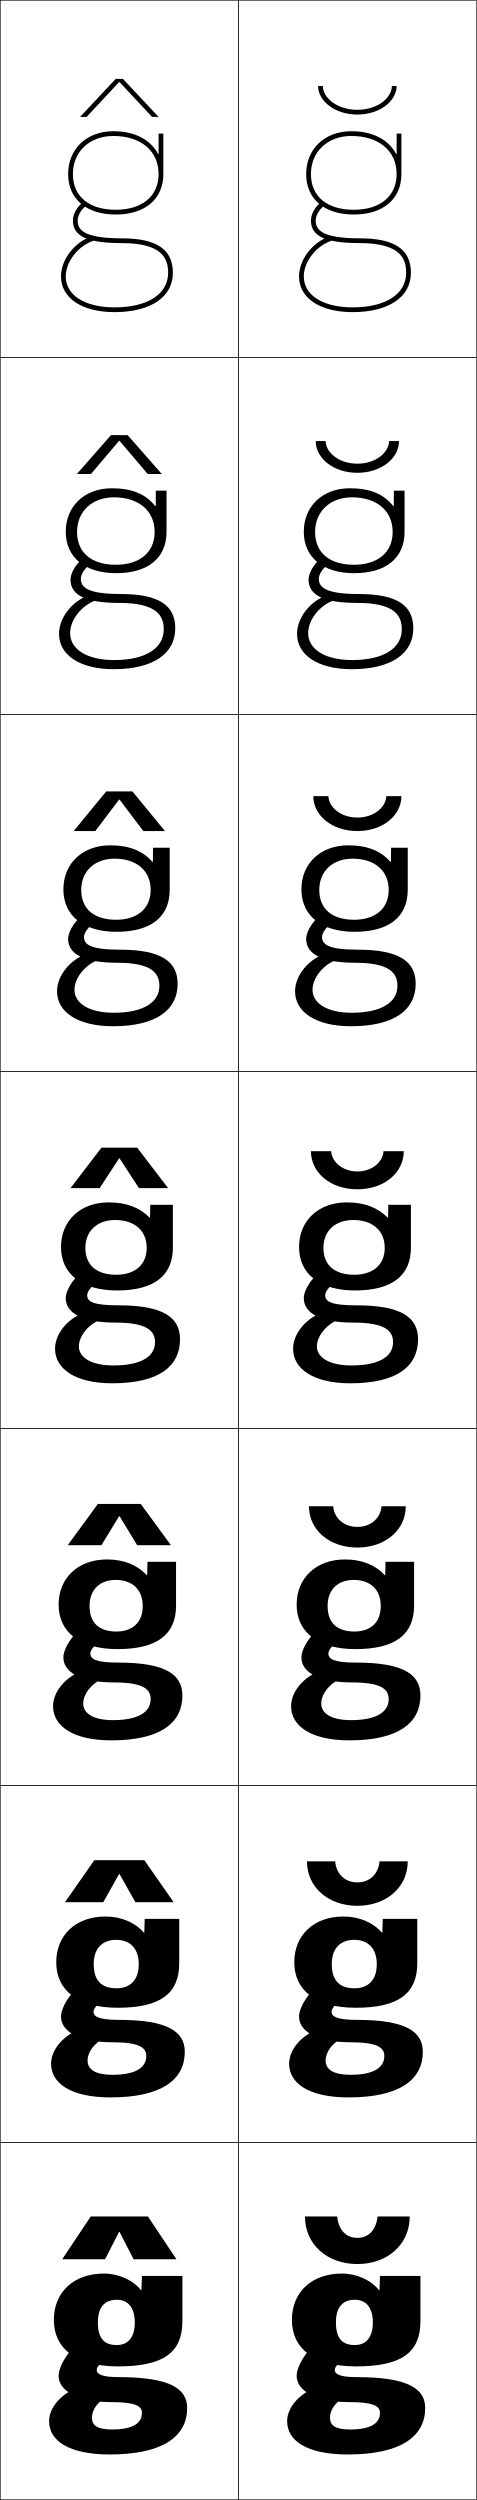
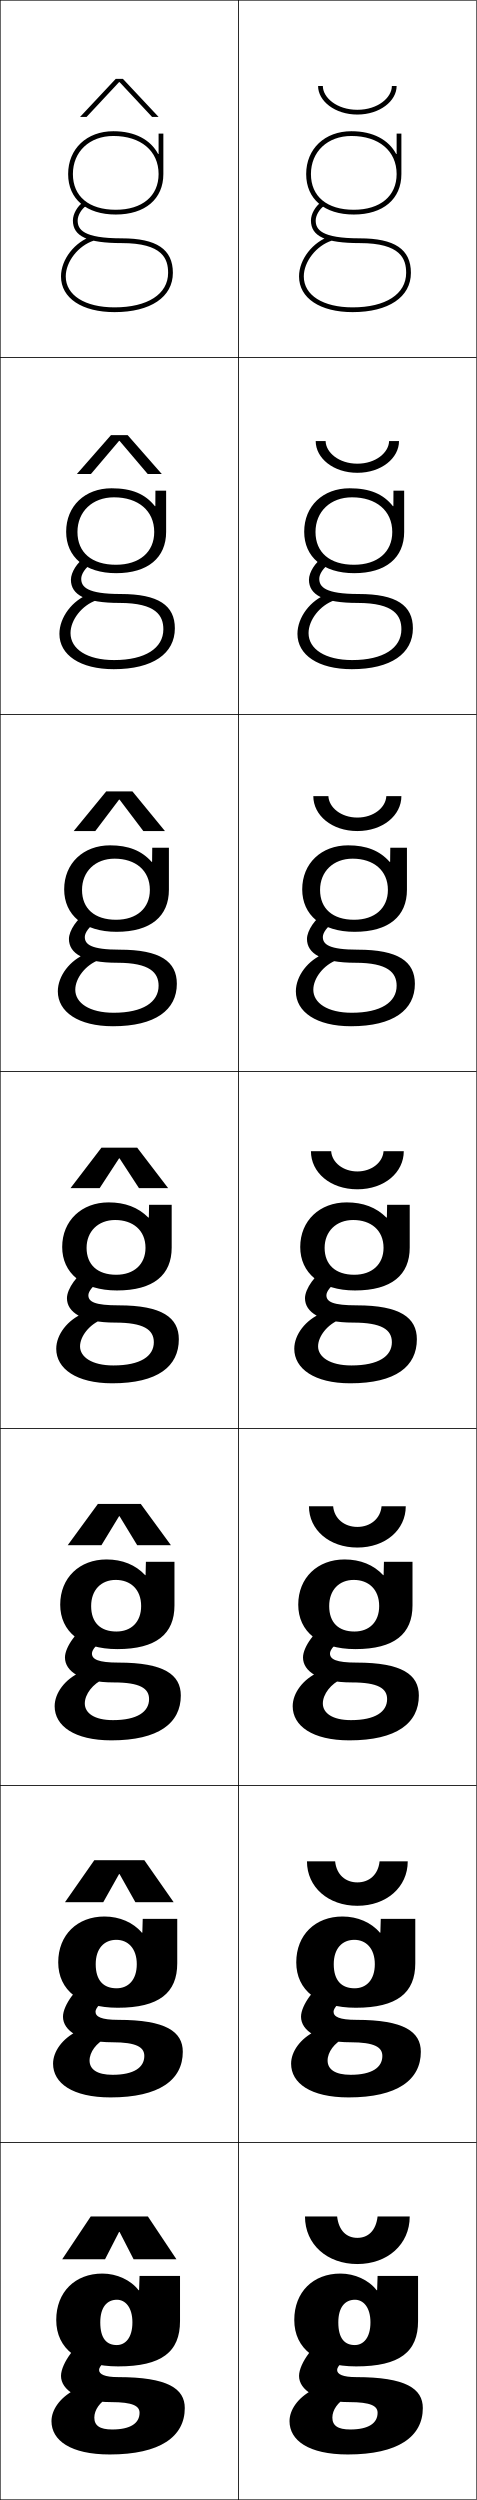
<svg xmlns="http://www.w3.org/2000/svg" width="200.25" height="1050.25" viewBox="0 0 200.25 1050.25" overflow="visible" enable-background="new 0 0 200.25 1050.25" xml:space="preserve">
  <g id="レイヤー1">
    <g>
      <rect x="0.125" y="0.125" fill="none" stroke="#000000" stroke-width="0.25" width="100" height="150" />
      <rect x="0.125" y="150.125" fill="none" stroke="#000000" stroke-width="0.25" width="100" height="150" />
      <rect x="0.125" y="300.125" fill="none" stroke="#000000" stroke-width="0.25" width="100" height="150" />
      <rect x="0.125" y="450.125" fill="none" stroke="#000000" stroke-width="0.25" width="100" height="150" />
      <rect x="0.125" y="600.125" fill="none" stroke="#000000" stroke-width="0.25" width="100" height="150" />
      <rect x="0.125" y="750.125" fill="none" stroke="#000000" stroke-width="0.25" width="100" height="150" />
      <rect x="0.125" y="900.125" fill="none" stroke="#000000" stroke-width="0.25" width="100" height="150" />
      <rect x="100.125" y="0.125" fill="none" stroke="#000000" stroke-width="0.25" width="100" height="150" />
      <rect x="100.125" y="150.125" fill="none" stroke="#000000" stroke-width="0.25" width="100" height="150" />
      <rect x="100.125" y="300.125" fill="none" stroke="#000000" stroke-width="0.25" width="100" height="150" />
      <rect x="100.125" y="450.125" fill="none" stroke="#000000" stroke-width="0.25" width="100" height="150" />
      <rect x="100.125" y="600.125" fill="none" stroke="#000000" stroke-width="0.25" width="100" height="150" />
      <rect x="100.125" y="750.125" fill="none" stroke="#000000" stroke-width="0.25" width="100" height="150" />
      <rect x="100.125" y="900.125" fill="none" stroke="#000000" stroke-width="0.25" width="100" height="150" />
    </g>
    <g>
      <path d="M128.125,931.125h13.5c0.683,6.038,4.014,9,8.5,9s7.817-2.962,8.5-9h13.5      c0,11.83-9.387,20-22,20S128.125,942.955,128.125,931.125z" />
      <path d="M128.958,781.958h11.833c0.562,5.614,4.364,8.834,9.334,8.834      c4.969,0,8.771-3.22,9.333-8.834h11.833c0,10.854-8.947,18.667-21.167,18.667      C137.904,800.625,128.958,792.812,128.958,781.958z" />
      <path d="M129.792,632.792h10.167c0.441,5.189,4.715,8.666,10.167,8.666      s9.725-3.477,10.167-8.666h10.167c0,9.877-8.507,17.333-20.333,17.333      S129.792,642.669,129.792,632.792z" />
      <path d="M130.625,483.625h8.5c0.321,4.766,5.065,8.5,11,8.5s10.679-3.734,11-8.5h8.5      c0,8.9-8.066,16-19.5,16S130.625,492.525,130.625,483.625z" />
      <path d="M162.291,334.458H168.625c0,8.033-7.728,14.667-18.5,14.667      c-10.773,0-18.5-6.634-18.5-14.667h6.333c0.214,4.787,5.319,9,12.167,9      C156.972,343.458,162.077,339.245,162.291,334.458z" />
      <path d="M163.458,185.292H167.625c0,7.165-7.389,13.333-17.5,13.333s-17.5-6.168-17.5-13.333      h4.167c0.107,4.808,5.573,9.5,13.333,9.5S163.352,190.1,163.458,185.292z" />
      <path d="M133.625,36.125h2c0,4.829,5.826,10,14.5,10s14.5-5.171,14.5-10h2c0,6.297-7.05,12-16.5,12      S133.625,42.422,133.625,36.125z" />
    </g>
    <g>
      <polygon points="50.025,937.625 44.125,949.125 26.125,949.125 38.125,931.125 62.125,931.125 74.125,949.125       56.125,949.125 50.225,937.625 " />
      <polygon points="50.025,787.291 43.375,799.125 27.291,799.125 39.625,781.458 60.625,781.458       72.958,799.125 56.875,799.125 50.224,787.291 " />
      <polygon points="50.025,636.958 42.625,649.125 28.458,649.125 41.125,631.792 59.125,631.792       71.792,649.125 57.625,649.125 50.225,636.958 " />
      <polygon points="50.025,486.625 41.875,499.125 29.625,499.125 42.625,482.125 57.625,482.125 70.625,499.125       58.375,499.125 50.225,486.625 " />
      <polygon points="40.038,349.125 30.958,349.125 44.625,332.458 55.625,332.458 69.292,349.125       60.211,349.125 50.224,335.914 50.024,335.914 " />
      <polygon points="38.202,199.125 32.292,199.125 46.625,182.792 53.625,182.792 67.958,199.125       62.048,199.125 50.225,185.204 50.025,185.204 " />
      <polygon points="66.625,49.125 63.885,49.125 50.225,34.493 50.024,34.493 36.365,49.125       33.625,49.125 48.625,33.125 51.625,33.125 " />
    </g>
    <g>
-       <path d="M49.125,966.125c-5.169,0-8,3.122-8,9.5l-18.5-1c0-11.632,8.229-19.5,21-19.5      c6.222,0,12.347,2.767,15.6,7h0.2l0.2-6h17v19c0,13.032-7.724,18.999-27,18.999      c-17.483,0-27-7.345-27-19.499l18.5,1c0,6.89,2.755,9.532,7.92,9.532      c4.612,0,7.58-3.027,7.58-9.532C56.625,969.298,53.634,966.125,49.125,966.125z" />
-       <path d="M44.625,1007.124c-3.697,1.994-6,5.305-6,8.5c0,3.33,2.222,5,8.5,5      c8.713,0,12.5-2.648,12.5-7c0-2.832-2.702-4.5-13-4.5c-14.565,0-22-5.08-22-11      c0-5.33,6.83-14.537,13-17l11,7c-5.806,3.516-8,6.025-8,7.5c0,1.767,2.284,3,9,3      c21.895,0,29,4.862,29,13c0,12.015-10.36,19.5-32.5,19.5c-17.562,0-25.5-5.951-25.5-14      c0-4.715,3.475-9.759,9.5-13L44.625,1007.124z" />
+       <path d="M66.625,64.695V56.125h2v17c0,10.486-7.664,17-20,17c-12.336,0-20-6.514-20-17h2      c0,9.394,6.729,15,18,15c11.103,0,18-5.748,18-15c0-9.719-7.458-16-19-16      c-10.009,0-17,6.58-17,16h-2c0-10.598,7.813-18,19-18c9.065,0,15.632,3.581,18.8,9.57      H66.625z" />
+       <path d="M70.625,114.625c0-5.82-2.217-12.5-19.5-12.5c-14.369,0-20.5-2.841-20.5-9.5      c0-2.725,1.861-6.014,4.424-7.818l1.151,1.637      C34.162,87.877,32.625,90.535,32.625,92.625c0,3.709,2.198,7.5,18.5,7.5      c14.668,0,21.5,4.607,21.5,14.5c0,10.178-9.388,16.5-24.5,16.5c-13.668,0-22.5-5.887-22.5-15      c0-7.145,5.796-14.591,13.196-16.953l0.608,1.906      C32.92,103.156,27.625,109.906,27.625,116.125c0,7.896,8.047,13,20.5,13      C62.004,129.125,70.625,123.569,70.625,114.625z" />
+     </g>
+     <g>
+       <path d="M49.125,966.125c-4.169,0-7,3.121-7,9.5l-18.5-1c0-11.784,7.962-19.5,19.375-19.5      c6.067,0,11.93,2.714,15.225,7h0.2l0.2-6h17v19c0,12.887-7.667,18.999-26,18.999      c-16.483,0-26-7.345-26-19.499l18.5,1c0,6.89,2.755,9.532,6.92,9.532      c3.612,0,6.58-3.027,6.58-9.532C55.625,969.298,52.634,966.125,49.125,966.125z" />
+       <path d="M45.625,1007.124c-3.697,1.994-6,5.305-6,8.5c0,3.33,2.222,5,7.5,5      c7.713,0,11.5-2.648,11.5-7c0-2.832-2.702-4.5-12-4.5c-13.565,0-21-5.08-21-11      c0-5.331,6.83-14.537,13-17l11,7c-5.806,3.516-8,6.025-8,7.5c0,1.766,2.284,3,8,3      c20.895,0,28,4.862,28,13c0,12.015-10.36,19.5-31.5,19.5c-16.562,0-24.5-5.951-24.5-14      c0-4.714,3.475-9.759,9.5-13L45.625,1007.124z" />
    </g>
    <g>
      <g>
-         <path d="M60.625,811.916L60.791,806.125h14.5v18.666c0,12.608-7.777,18.666-25.833,18.666       c-16.562,0-25.833-7.206-25.833-19.082l15.75,0.783       c0,7.089,3.48,10.121,9.6,10.121c5.631,0,9.316-3.369,9.316-10.121       c0-6.699-3.77-10.233-9.417-10.233c-5.907,0-9.5,3.561-9.5,10.233L23.625,824.375       c0-11.46,8.229-19.25,20.667-19.25c6.616,0,12.525,2.528,16.132,6.791H60.625z" />
-         <path d="M61.458,863.707c0-3.595-3.091-5.75-14.25-5.75       c-14.441,0-21.583-4.794-21.583-10.749c0-4.877,6.039-13.098,11.657-15.473       l9.353,6.11c-5.261,3.215-7.343,5.768-7.343,7.278       c0,2.109,2.437,3.417,10.417,3.417c21.011,0,27.917,5.031,27.917,13.417       c0,11.8-9.84,19.166-31.167,19.166c-16.908,0-25-6.027-25-14.167       c0-5.122,3.899-10.566,10.201-13.659l12.181,2.902       c-4.211,2.007-7.049,5.891-7.049,9.424c0,3.743,3.17,6,10.5,6       C57.222,871.624,61.458,868.469,61.458,863.707z" />
+         <path d="M59.791,811.916L59.959,806.125h14.5v18.667c0,12.403-7.629,18.666-25,18.666       c-15.851,0-25-7.37-25-19.083l15.75,0.784c0,6.962,3.369,10.12,8.767,10.12       c4.9,0,8.484-3.491,8.484-10.12c0-6.7-3.771-10.234-8.584-10.234       c-5.171,0-8.667,3.689-8.667,10.234l-15.75-0.784c0-11.561,8.05-19.25,19.417-19.25       c6.346,0,12.08,2.494,15.717,6.791H59.791z" />
+         <path d="M60.625,863.708c0-3.67-3.254-5.75-13.417-5.75c-13.689,0-20.75-4.851-20.75-10.75       c0-4.877,6.038-13.098,11.657-15.472l9.353,6.109       C42.207,841.061,40.125,843.614,40.125,845.124c0,2.108,2.438,3.417,9.583,3.417       c20,0,27.083,4.959,27.083,13.417c0,11.8-9.841,19.166-30.333,19.166       c-16.075,0-24.167-6.027-24.167-14.166c0-5.122,3.899-10.567,10.202-13.659       l12.181,2.901c-4.211,2.007-7.049,5.891-7.049,9.424c0,3.674,3.096,6,9.667,6       C56.24,871.624,60.625,868.557,60.625,863.708z" />
      </g>
      <g>
-         <path d="M61.825,661.707L61.958,656.125h12v18.333c0,12.184-7.831,18.333-24.667,18.333       c-15.64,0-24.667-7.068-24.667-18.666l13,0.567       c0,7.286,4.204,10.71,11.28,10.71c6.648,0,11.053-3.712,11.053-10.71       c0-7.072-4.549-10.968-11.333-10.968c-6.646,0-11,4-11,10.968l-13-0.567       c0-11.287,8.228-19,20.333-19c7.011,0,12.702,2.291,16.666,6.582H61.825z" />
-         <path d="M63.291,713.791c0-4.358-3.479-7-15.5-7c-14.317,0-21.167-4.508-21.167-10.5       c0-4.422,5.246-11.658,10.313-13.943l7.706,5.22       c-4.718,2.915-6.687,5.511-6.687,7.058c0,2.451,2.591,3.833,11.833,3.833       c20.127,0,26.833,5.2,26.833,13.833c0,11.586-9.32,18.834-29.833,18.834       c-16.255,0-24.5-6.104-24.5-14.334c0-5.529,4.324-11.375,10.902-14.318l9.862,2.804       c-4.725,2.021-8.098,6.477-8.098,10.349c0,4.154,4.12,7,12.5,7       C58.606,722.625,63.291,718.963,63.291,713.791z" />
+         <path d="M61.158,661.707L61.292,656.125h12v18.334c0,11.92-7.589,18.332-24,18.332       c-15.218,0-24-7.395-24-18.666l13,0.568c0,7.035,3.982,10.709,10.613,10.709       c6.187,0,10.387-3.956,10.387-10.709c0-7.073-4.55-10.969-10.667-10.969       c-6.174,0-10.333,4.258-10.333,10.969l-13-0.568c0-11.338,8.138-19,19.458-19       c6.626,0,12.23,2.273,16.208,6.582H61.158z" />
+         <path d="M62.625,713.791c0-4.506-3.807-7-14.833-7c-13.812,0-20.5-4.619-20.5-10.5       c0-4.422,5.246-11.658,10.313-13.943l7.706,5.22       C40.594,690.482,38.625,693.078,38.625,694.625c0,2.45,2.591,3.833,11.167,3.833       c19.106,0,26.167,5.056,26.167,13.833c0,11.586-9.32,18.834-29.167,18.834       c-15.588,0-23.834-6.104-23.834-14.334c0-5.529,4.323-11.375,10.903-14.318       l9.862,2.804C38.998,707.297,35.625,711.753,35.625,715.625c0,4.016,3.971,7,11.833,7       C57.643,722.625,62.625,719.137,62.625,713.791z" />
      </g>
      <g>
-         <path d="M63.025,511.499L63.125,506.125h9.5v18c0,11.759-7.886,18-23.5,18       c-14.719,0-23.5-6.931-23.5-18.25l10.25,0.352c0,7.484,4.929,11.298,12.96,11.298       c7.666,0,12.79-4.054,12.79-11.298c0-7.445-5.328-11.701-13.25-11.701       c-7.384,0-12.5,4.438-12.5,11.701L25.625,523.875c0-11.114,8.227-18.75,20-18.75       c7.405,0,12.88,2.054,17.199,6.374H63.025z" />
-         <path d="M65.125,563.875c0-5.122-3.867-8.25-16.75-8.25c-14.192,0-20.75-4.222-20.75-10.25       c0-3.969,4.454-10.219,8.971-12.415l6.059,4.329       C38.481,539.903,36.625,542.543,36.625,544.125c0,2.794,2.744,4.25,13.25,4.25       c19.244,0,25.75,5.37,25.75,14.25c0,11.37-8.8,18.5-28.5,18.5c-15.602,0-24-6.181-24-14.5       c0-5.938,4.748-12.183,11.604-14.979l7.543,2.706       C37.033,556.386,33.125,561.415,33.125,565.625c0,4.567,5.069,8,14.5,8       C59.991,573.625,65.125,569.456,65.125,563.875z" />
+         <path d="M62.525,511.499L62.625,506.125h9.5v18c0,11.438-7.549,18-23,18c-14.584,0-23-7.419-23-18.25       l10.25,0.352c0,7.108,4.597,11.298,12.46,11.298       c7.474,0,12.29-4.42,12.29-11.298c0-7.445-5.328-11.701-12.75-11.701       c-7.176,0-12,4.824-12,11.701L26.125,523.875c0-11.114,8.227-18.75,19.5-18.75       c6.905,0,12.38,2.054,16.699,6.374H62.525z" />
+         <path d="M64.625,563.875c0-5.344-4.359-8.25-16.25-8.25c-13.936,0-20.25-4.39-20.25-10.25       c0-3.969,4.454-10.219,8.971-12.415l6.059,4.329       C38.981,539.903,37.125,542.543,37.125,544.125c0,2.793,2.744,4.25,12.75,4.25       c18.213,0,25.25,5.153,25.25,14.25c0,11.37-8.8,18.5-28,18.5c-15.102,0-23.5-6.181-23.5-14.5       c0-5.938,4.748-12.183,11.604-14.978l7.543,2.705       C37.533,556.386,33.625,561.415,33.625,565.625c0,4.359,4.845,8,14,8       C59.045,573.625,64.625,569.718,64.625,563.875z" />
      </g>
      <g>
-         <path d="M64.226,362.064L64.292,356.125h7v17.667c0,11.334-7.812,17.666-22.334,17.666       c-13.924,0-22.333-6.791-22.333-17.833l7.5,0.234       c0,8.12,5.529,12.532,14.64,12.532c8.812,0,14.527-4.619,14.527-12.532       c0-8.203-6.038-13.134-15.167-13.134c-8.259,0-14,5.152-14,13.134l-7.5-0.234       c0-10.942,8.089-18.5,19.667-18.5c7.958,0,13.558,2.235,17.732,6.939H64.226z" />
-         <path d="M66.958,414.125c0-5.354-3.316-9.667-17.666-9.667       c-14.251,0-20.667-3.762-20.667-10c0-3.554,3.59-8.816,7.455-10.882l4.423,3.431       c-3.462,2.221-5.211,4.867-5.211,6.618c0,3.099,2.562,5.333,15,5.333       c17.719,0,24.333,5.116,24.333,14.334c0,10.973-8.996,17.833-27.167,17.833       c-14.957,0-23.5-6.083-23.5-14.667c0-6.34,5.098-12.986,12.135-15.637l5.231,2.44       c-5.662,2.048-10.032,7.651-10.032,12.531c0,5.677,6.062,9.666,16.5,9.666       C60.662,425.458,66.958,420.827,66.958,414.125z" />
+         <path d="M63.958,356.125h7v17.667c0,11.121-7.587,17.667-22,17.667       c-13.835,0-22-7.117-22-17.833l7.5,0.234c0,7.87,5.308,12.532,14.307,12.532       c8.684,0,14.193-4.863,14.193-12.532c0-8.203-6.038-13.134-14.833-13.134       c-8.121,0-13.667,5.41-13.667,13.134l-7.5-0.234c0-10.942,8.047-18.5,19.292-18.5       c7.708,0,13.266,2.235,17.44,6.939h0.201L63.958,356.125z" />
+         <path d="M66.625,414.125c0-5.503-3.646-9.667-17.333-9.667       c-14.081,0-20.333-3.873-20.333-10c0-3.554,3.59-8.817,7.455-10.883l4.423,3.432       C37.375,389.228,35.625,391.874,35.625,393.625c0,3.099,2.562,5.333,14.667,5.333       c17.031,0,24,4.972,24,14.333c0,10.973-8.996,17.833-26.833,17.833       c-14.624,0-23.167-6.083-23.167-14.667c0-6.441,5.097-13.192,12.134-15.881       l5.231,2.684C35.995,405.309,31.625,410.912,31.625,415.792       c0,5.539,5.912,9.667,16.167,9.667C60.031,425.458,66.625,421.001,66.625,414.125z" />
      </g>
      <g>
-         <path d="M65.426,212.63L65.459,206.125h4.5v17.333c0,10.911-7.738,17.333-21.167,17.333       c-13.13,0-21.167-6.652-21.167-17.417l4.75,0.117       c0,8.756,6.129,13.766,16.32,13.766c9.958,0,16.264-5.184,16.264-13.766       c0-8.961-6.748-14.567-17.084-14.567c-9.134,0-15.5,5.866-15.5,14.567L27.625,223.375       c0-10.77,7.951-18.25,19.333-18.25c8.512,0,14.236,2.417,18.266,7.505H65.426z" />
-         <path d="M68.791,264.375c0-5.587-2.766-11.083-18.583-11.083       c-14.31,0-20.583-3.302-20.583-9.75c0-3.139,2.726-7.415,5.94-9.35       l2.787,2.534c-2.75,1.828-4.394,4.479-4.394,6.4       c0,3.404,2.38,6.417,16.75,6.417c16.194,0,22.917,4.862,22.917,14.417       c0,10.575-9.191,17.167-25.833,17.167c-14.312,0-23-5.985-23-14.833       c0-6.743,5.447-13.789,12.665-16.295l2.92,2.173       c-6.085,2.062-10.918,8.239-10.918,13.789c0,6.787,7.054,11.333,18.5,11.333       C61.333,277.292,68.791,272.198,68.791,264.375z" />
+         <path d="M65.291,206.125h4.5v17.333c0,10.804-7.625,17.333-21,17.333       c-13.085,0-21-6.815-21-17.417l4.75,0.117       c0,8.632,6.018,13.766,16.153,13.766c9.894,0,16.097-5.306,16.097-13.766       c0-8.961-6.748-14.567-16.917-14.567c-9.065,0-15.333,5.995-15.333,14.567       L27.792,223.375c0-10.771,7.867-18.25,19.083-18.25c8.512,0,14.153,2.417,18.182,7.504       h0.201L65.291,206.125z" />
+         <path d="M24.958,266.292c0-6.945,5.447-14.202,12.665-16.784l2.92,2.662       c-6.085,2.063-10.918,8.239-10.918,13.789c0,6.717,6.98,11.333,18.333,11.333       c13.06,0,20.667-5.006,20.667-12.917c0-5.662-2.932-11.083-18.417-11.083       c-14.225,0-20.417-3.357-20.417-9.75c0-3.139,2.726-7.416,5.94-9.351       l2.787,2.534c-2.75,1.827-4.394,4.479-4.394,6.4       c0,3.404,2.38,6.417,16.583,6.417c15.85,0,22.75,4.789,22.75,14.417       c0,10.575-9.192,17.167-25.667,17.167C33.646,281.125,24.958,275.14,24.958,266.292z       " />
      </g>
    </g>
    <g>
-       <path d="M66.625,64.695V56.125h2v17c0,10.486-7.664,17-20,17c-12.336,0-20-6.514-20-17h2      c0,9.393,6.729,15,18,15c11.104,0,18-5.748,18-15c0-9.72-7.458-16-19-16      c-10.009,0-17,6.58-17,16h-2c0-10.598,7.813-18,19-18c9.065,0,15.632,3.581,18.8,9.57      H66.625z" />
-       <path d="M70.625,114.625c0-5.82-2.217-12.5-19.5-12.5c-14.369,0-20.5-2.842-20.5-9.5      c0-2.725,1.861-6.014,4.424-7.818l1.151,1.637      C34.162,87.877,32.625,90.535,32.625,92.625c0,3.709,2.198,7.5,18.5,7.5      c14.668,0,21.5,4.607,21.5,14.5c0,10.178-9.388,16.5-24.5,16.5c-13.668,0-22.5-5.888-22.5-15      c0-7.145,5.796-14.591,13.196-16.953l0.608,1.906      C32.92,103.155,27.625,109.906,27.625,116.125c0,7.896,8.047,13,20.5,13      C62.004,129.125,70.625,123.568,70.625,114.625z" />
+       <path d="M166.625,64.695V56.125h2v17c0,10.486-7.664,17-20,17c-12.336,0-20-6.514-20-17h2      c0,9.394,6.729,15,18,15c11.103,0,18-5.748,18-15c0-9.719-7.458-16-19-16      c-10.009,0-17,6.58-17,16h-2c0-10.598,7.813-18,19-18c9.065,0,15.632,3.581,18.8,9.57      H166.625z" />
+       <path d="M170.625,114.625c0-5.82-2.217-12.5-19.5-12.5c-14.369,0-20.5-2.841-20.5-9.5      c0-2.725,1.861-6.014,4.424-7.818l1.151,1.637      C134.162,87.877,132.625,90.535,132.625,92.625c0,3.709,2.198,7.5,18.5,7.5      c14.668,0,21.5,4.607,21.5,14.5c0,10.178-9.388,16.5-24.5,16.5c-13.668,0-22.5-5.887-22.5-15      c0-7.145,5.796-14.591,13.196-16.953l0.608,1.906      C132.92,103.156,127.625,109.906,127.625,116.125c0,7.896,8.047,13,20.5,13      C162.004,129.125,170.625,123.569,170.625,114.625z" />
    </g>
    <g>
-       <path d="M149.125,966.125c-5.169,0-8,3.122-8,9.5l-18.5-1c0-11.632,8.229-19.5,21-19.5      c6.222,0,12.347,2.767,15.6,7h0.2l0.2-6h17v19c0,13.032-7.724,18.999-27,18.999      c-17.483,0-27-7.345-27-19.499l18.5,1c0,6.89,2.755,9.532,7.92,9.532      c4.612,0,7.58-3.027,7.58-9.532C156.625,969.298,153.634,966.125,149.125,966.125z" />
-       <path d="M144.625,1007.124c-3.697,1.994-6,5.305-6,8.5c0,3.33,2.222,5,8.5,5      c8.713,0,12.5-2.648,12.5-7c0-2.832-2.702-4.5-13-4.5c-14.565,0-22-5.08-22-11      c0-5.33,6.83-14.537,13-17l11,7c-5.806,3.516-8,6.025-8,7.5c0,1.767,2.284,3,9,3      c21.895,0,29,4.862,29,13c0,12.015-10.36,19.5-32.5,19.5c-17.562,0-25.5-5.951-25.5-14      c0-4.715,3.475-9.759,9.5-13L144.625,1007.124z" />
+       <path d="M149.125,966.125c-4.169,0-7,3.121-7,9.5l-18.5-1c0-11.784,7.962-19.5,19.375-19.5      c6.067,0,11.93,2.714,15.225,7h0.2l0.2-6h17v19c0,12.887-7.667,18.999-26,18.999      c-16.483,0-26-7.345-26-19.499l18.5,1c0,6.89,2.755,9.532,6.92,9.532      c3.612,0,6.58-3.027,6.58-9.532C155.625,969.298,152.634,966.125,149.125,966.125z" />
+       <path d="M145.625,1007.124c-3.697,1.994-6,5.305-6,8.5c0,3.33,2.222,5,7.5,5      c7.713,0,11.5-2.648,11.5-7c0-2.832-2.702-4.5-12-4.5c-13.565,0-21-5.08-21-11      c0-5.331,6.83-14.537,13-17l11,7c-5.806,3.516-8,6.025-8,7.5c0,1.766,2.284,3,8,3      c20.895,0,28,4.862,28,13c0,12.015-10.36,19.5-31.5,19.5c-16.562,0-24.5-5.951-24.5-14      c0-4.714,3.475-9.759,9.5-13L145.625,1007.124z" />
    </g>
    <g>
      <g>
-         <path d="M160.625,811.916l0.166-5.791h14.5v18.666c0,12.608-7.777,18.666-25.833,18.666       c-16.562,0-25.833-7.206-25.833-19.082l15.75,0.783       c0,7.089,3.48,10.121,9.6,10.121c5.631,0,9.316-3.369,9.316-10.121       c0-6.699-3.77-10.233-9.417-10.233c-5.907,0-9.5,3.561-9.5,10.233L123.625,824.375       c0-11.46,8.229-19.25,20.667-19.25c6.616,0,12.525,2.528,16.132,6.791H160.625z" />
-         <path d="M161.458,863.707c0-3.595-3.091-5.75-14.25-5.75       c-14.441,0-21.583-4.794-21.583-10.749c0-4.877,6.039-13.098,11.657-15.473       l9.353,6.11c-5.261,3.215-7.343,5.768-7.343,7.278       c0,2.109,2.437,3.417,10.417,3.417c21.011,0,27.917,5.031,27.917,13.417       c0,11.8-9.84,19.166-31.167,19.166c-16.908,0-25-6.027-25-14.167       c0-5.122,3.899-10.566,10.201-13.659l12.181,2.902       c-4.211,2.007-7.049,5.891-7.049,9.424c0,3.743,3.17,6,10.5,6       C157.222,871.624,161.458,868.469,161.458,863.707z" />
+         <path d="M159.791,811.916l0.168-5.791h14.5v18.667       c0,12.403-7.629,18.666-25,18.666c-15.851,0-25-7.37-25-19.083l15.75,0.784       c0,6.962,3.369,10.12,8.767,10.12c4.9,0,8.484-3.491,8.484-10.12       c0-6.7-3.771-10.234-8.584-10.234c-5.171,0-8.667,3.689-8.667,10.234l-15.75-0.784       c0-11.561,8.05-19.25,19.417-19.25c6.346,0,12.08,2.494,15.717,6.791H159.791z" />
+         <path d="M160.625,863.708c0-3.67-3.254-5.75-13.417-5.75c-13.689,0-20.75-4.851-20.75-10.75       c0-4.877,6.038-13.098,11.657-15.472l9.353,6.109       c-5.262,3.215-7.343,5.769-7.343,7.278c0,2.108,2.438,3.417,9.583,3.417       c20,0,27.083,4.959,27.083,13.417c0,11.8-9.841,19.166-30.333,19.166       c-16.075,0-24.167-6.027-24.167-14.166c0-5.122,3.899-10.567,10.202-13.659       l12.181,2.901c-4.211,2.007-7.049,5.891-7.049,9.424c0,3.674,3.096,6,9.667,6       C156.24,871.624,160.625,868.557,160.625,863.708z" />
      </g>
      <g>
-         <path d="M161.825,661.707l0.133-5.582h12v18.333c0,12.184-7.831,18.333-24.667,18.333       c-15.64,0-24.667-7.068-24.667-18.666l13,0.567       c0,7.286,4.204,10.71,11.28,10.71c6.648,0,11.053-3.712,11.053-10.71       c0-7.072-4.549-10.968-11.333-10.968c-6.646,0-11,4-11,10.968l-13-0.567       c0-11.287,8.228-19,20.333-19c7.011,0,12.702,2.291,16.666,6.582H161.825z" />
-         <path d="M163.291,713.791c0-4.358-3.479-7-15.5-7c-14.317,0-21.167-4.508-21.167-10.5       c0-4.422,5.246-11.658,10.313-13.943l7.706,5.22       c-4.718,2.915-6.687,5.511-6.687,7.058c0,2.451,2.591,3.833,11.833,3.833       c20.127,0,26.833,5.2,26.833,13.833c0,11.586-9.32,18.834-29.833,18.834       c-16.255,0-24.5-6.104-24.5-14.334c0-5.529,4.324-11.375,10.902-14.318l9.862,2.804       c-4.725,2.021-8.098,6.477-8.098,10.349c0,4.154,4.12,7,12.5,7       C158.606,722.625,163.291,718.963,163.291,713.791z" />
+         <path d="M161.158,661.707l0.134-5.582h12v18.334c0,11.92-7.589,18.332-24,18.332       c-15.218,0-24-7.395-24-18.666l13,0.568c0,7.035,3.982,10.709,10.613,10.709       c6.187,0,10.387-3.956,10.387-10.709c0-7.073-4.55-10.969-10.667-10.969       c-6.174,0-10.333,4.258-10.333,10.969l-13-0.568c0-11.338,8.138-19,19.458-19       c6.626,0,12.23,2.273,16.208,6.582H161.158z" />
+         <path d="M162.625,713.791c0-4.506-3.807-7-14.833-7c-13.812,0-20.5-4.619-20.5-10.5       c0-4.422,5.246-11.658,10.313-13.943l7.706,5.22       C140.594,690.482,138.625,693.078,138.625,694.625c0,2.45,2.591,3.833,11.167,3.833       c19.106,0,26.167,5.056,26.167,13.833c0,11.586-9.32,18.834-29.167,18.834       c-15.588,0-23.834-6.104-23.834-14.334c0-5.529,4.323-11.375,10.903-14.318       l9.862,2.804C138.998,707.297,135.625,711.753,135.625,715.625c0,4.016,3.971,7,11.833,7       C157.643,722.625,162.625,719.137,162.625,713.791z" />
      </g>
      <g>
-         <path d="M163.025,511.499L163.125,506.125h9.5v18c0,11.759-7.886,18-23.5,18       c-14.719,0-23.5-6.931-23.5-18.25l10.25,0.352c0,7.484,4.929,11.298,12.96,11.298       c7.666,0,12.79-4.054,12.79-11.298c0-7.445-5.328-11.701-13.25-11.701       c-7.384,0-12.5,4.438-12.5,11.701L125.625,523.875c0-11.114,8.227-18.75,20-18.75       c7.405,0,12.88,2.054,17.199,6.374H163.025z" />
-         <path d="M165.125,563.875c0-5.122-3.867-8.25-16.75-8.25c-14.192,0-20.75-4.222-20.75-10.25       c0-3.969,4.454-10.219,8.971-12.415l6.059,4.329       C138.481,539.903,136.625,542.543,136.625,544.125c0,2.794,2.744,4.25,13.25,4.25       c19.244,0,25.75,5.37,25.75,14.25c0,11.37-8.8,18.5-28.5,18.5c-15.602,0-24-6.181-24-14.5       c0-5.938,4.748-12.183,11.604-14.979l7.543,2.706       c-5.238,2.033-9.146,7.062-9.146,11.272c0,4.567,5.069,8,14.5,8       C159.991,573.625,165.125,569.456,165.125,563.875z" />
+         <path d="M162.525,511.499L162.625,506.125h9.5v18c0,11.438-7.549,18-23,18       c-14.584,0-23-7.419-23-18.25l10.25,0.352c0,7.108,4.597,11.298,12.46,11.298       c7.474,0,12.29-4.42,12.29-11.298c0-7.445-5.328-11.701-12.75-11.701       c-7.176,0-12,4.824-12,11.701L126.125,523.875c0-11.114,8.227-18.75,19.5-18.75       c6.905,0,12.38,2.054,16.699,6.374H162.525z" />
+         <path d="M164.625,563.875c0-5.344-4.359-8.25-16.25-8.25c-13.936,0-20.25-4.39-20.25-10.25       c0-3.969,4.454-10.219,8.971-12.415l6.059,4.329       C138.981,539.903,137.125,542.543,137.125,544.125c0,2.793,2.744,4.25,12.75,4.25       c18.213,0,25.25,5.153,25.25,14.25c0,11.37-8.8,18.5-28,18.5c-15.102,0-23.5-6.181-23.5-14.5       c0-5.938,4.748-12.183,11.604-14.978l7.543,2.705       c-5.238,2.033-9.146,7.062-9.146,11.272c0,4.359,4.845,8,14,8       C159.045,573.625,164.625,569.718,164.625,563.875z" />
      </g>
      <g>
-         <path d="M164.226,362.064l0.066-5.939h7v17.667c0,11.334-7.812,17.666-22.334,17.666       c-13.924,0-22.333-6.791-22.333-17.833l7.5,0.234       c0,8.12,5.529,12.532,14.64,12.532c8.812,0,14.527-4.619,14.527-12.532       c0-8.203-6.038-13.134-15.167-13.134c-8.259,0-14,5.152-14,13.134l-7.5-0.234       c0-10.942,8.089-18.5,19.667-18.5c7.958,0,13.558,2.235,17.732,6.939H164.226z" />
-         <path d="M166.958,414.125c0-5.354-3.316-9.667-17.666-9.667       c-14.251,0-20.667-3.762-20.667-10c0-3.554,3.59-8.816,7.455-10.882l4.423,3.431       c-3.462,2.221-5.211,4.867-5.211,6.618c0,3.099,2.562,5.333,15,5.333       c17.719,0,24.333,5.116,24.333,14.334c0,10.973-8.996,17.833-27.167,17.833       c-14.957,0-23.5-6.083-23.5-14.667c0-6.34,5.098-12.986,12.135-15.637l5.231,2.44       c-5.662,2.048-10.032,7.651-10.032,12.531c0,5.677,6.062,9.666,16.5,9.666       C160.662,425.458,166.958,420.827,166.958,414.125z" />
+         <path d="M163.958,356.125h7v17.667c0,11.121-7.587,17.667-22,17.667       c-13.835,0-22-7.117-22-17.833l7.5,0.234c0,7.87,5.308,12.532,14.307,12.532       c8.684,0,14.193-4.863,14.193-12.532c0-8.203-6.038-13.134-14.833-13.134       c-8.121,0-13.667,5.41-13.667,13.134l-7.5-0.234c0-10.942,8.047-18.5,19.292-18.5       c7.708,0,13.266,2.235,17.44,6.939h0.201L163.958,356.125z" />
+         <path d="M166.625,414.125c0-5.503-3.646-9.667-17.333-9.667       c-14.081,0-20.333-3.873-20.333-10c0-3.554,3.59-8.817,7.455-10.883l4.423,3.432       C137.375,389.228,135.625,391.874,135.625,393.625c0,3.099,2.562,5.333,14.667,5.333       c17.031,0,24,4.972,24,14.333c0,10.973-8.996,17.833-26.833,17.833       c-14.624,0-23.167-6.083-23.167-14.667c0-6.441,5.097-13.192,12.134-15.881       l5.231,2.684C135.995,405.309,131.625,410.912,131.625,415.792       c0,5.539,5.912,9.667,16.167,9.667C160.031,425.458,166.625,421.001,166.625,414.125z" />
      </g>
      <g>
-         <path d="M165.426,212.63l0.033-6.505h4.5v17.333       c0,10.911-7.738,17.333-21.167,17.333c-13.13,0-21.167-6.652-21.167-17.417       l4.75,0.117c0,8.756,6.129,13.766,16.32,13.766       c9.958,0,16.264-5.184,16.264-13.766c0-8.961-6.748-14.567-17.084-14.567       c-9.134,0-15.5,5.866-15.5,14.567l-4.75-0.117c0-10.77,7.951-18.25,19.333-18.25       c8.512,0,14.236,2.417,18.266,7.505H165.426z" />
-         <path d="M168.791,264.375c0-5.587-2.766-11.083-18.583-11.083       c-14.31,0-20.583-3.302-20.583-9.75c0-3.139,2.726-7.415,5.94-9.35       l2.787,2.534c-2.75,1.828-4.394,4.479-4.394,6.4       c0,3.404,2.38,6.417,16.75,6.417c16.194,0,22.917,4.862,22.917,14.417       c0,10.575-9.191,17.167-25.833,17.167c-14.312,0-23-5.985-23-14.833       c0-6.743,5.447-13.789,12.665-16.295l2.92,2.173       c-6.085,2.062-10.918,8.239-10.918,13.789c0,6.787,7.054,11.333,18.5,11.333       C161.333,277.292,168.791,272.198,168.791,264.375z" />
+         <path d="M165.291,206.125h4.5v17.333c0,10.804-7.625,17.333-21,17.333       c-13.085,0-21-6.815-21-17.417l4.75,0.117       c0,8.632,6.018,13.766,16.153,13.766c9.894,0,16.097-5.306,16.097-13.766       c0-8.961-6.748-14.567-16.917-14.567c-9.065,0-15.333,5.995-15.333,14.567       L127.792,223.375c0-10.771,7.867-18.25,19.083-18.25c8.512,0,14.153,2.417,18.182,7.504       h0.201L165.291,206.125z" />
+         <path d="M124.958,266.292c0-6.945,5.447-14.202,12.665-16.784l2.92,2.662       c-6.085,2.063-10.918,8.239-10.918,13.789c0,6.717,6.98,11.333,18.333,11.333       c13.06,0,20.667-5.006,20.667-12.917c0-5.662-2.932-11.083-18.417-11.083       c-14.225,0-20.417-3.357-20.417-9.75c0-3.139,2.726-7.416,5.94-9.351       l2.787,2.534c-2.75,1.827-4.394,4.479-4.394,6.4       c0,3.404,2.38,6.417,16.583,6.417c15.85,0,22.75,4.789,22.75,14.417       c0,10.575-9.192,17.167-25.667,17.167       C133.646,281.125,124.958,275.14,124.958,266.292z" />
      </g>
-     </g>
-     <g>
-       <path d="M166.625,64.695V56.125h2v17c0,10.486-7.664,17-20,17c-12.336,0-20-6.514-20-17h2      c0,9.393,6.729,15,18,15c11.104,0,18-5.748,18-15c0-9.72-7.458-16-19-16      c-10.009,0-17,6.58-17,16h-2c0-10.598,7.813-18,19-18c9.065,0,15.632,3.581,18.8,9.57      H166.625z" />
-       <path d="M170.625,114.625c0-5.82-2.217-12.5-19.5-12.5c-14.369,0-20.5-2.842-20.5-9.5      c0-2.725,1.861-6.014,4.424-7.818l1.151,1.637      C134.162,87.877,132.625,90.535,132.625,92.625c0,3.709,2.198,7.5,18.5,7.5      c14.668,0,21.5,4.607,21.5,14.5c0,10.178-9.388,16.5-24.5,16.5c-13.668,0-22.5-5.888-22.5-15      c0-7.145,5.796-14.591,13.196-16.953l0.608,1.906      C132.92,103.155,127.625,109.906,127.625,116.125c0,7.896,8.047,13,20.5,13      C162.004,129.125,170.625,123.568,170.625,114.625z" />
    </g>
  </g>
</svg>
